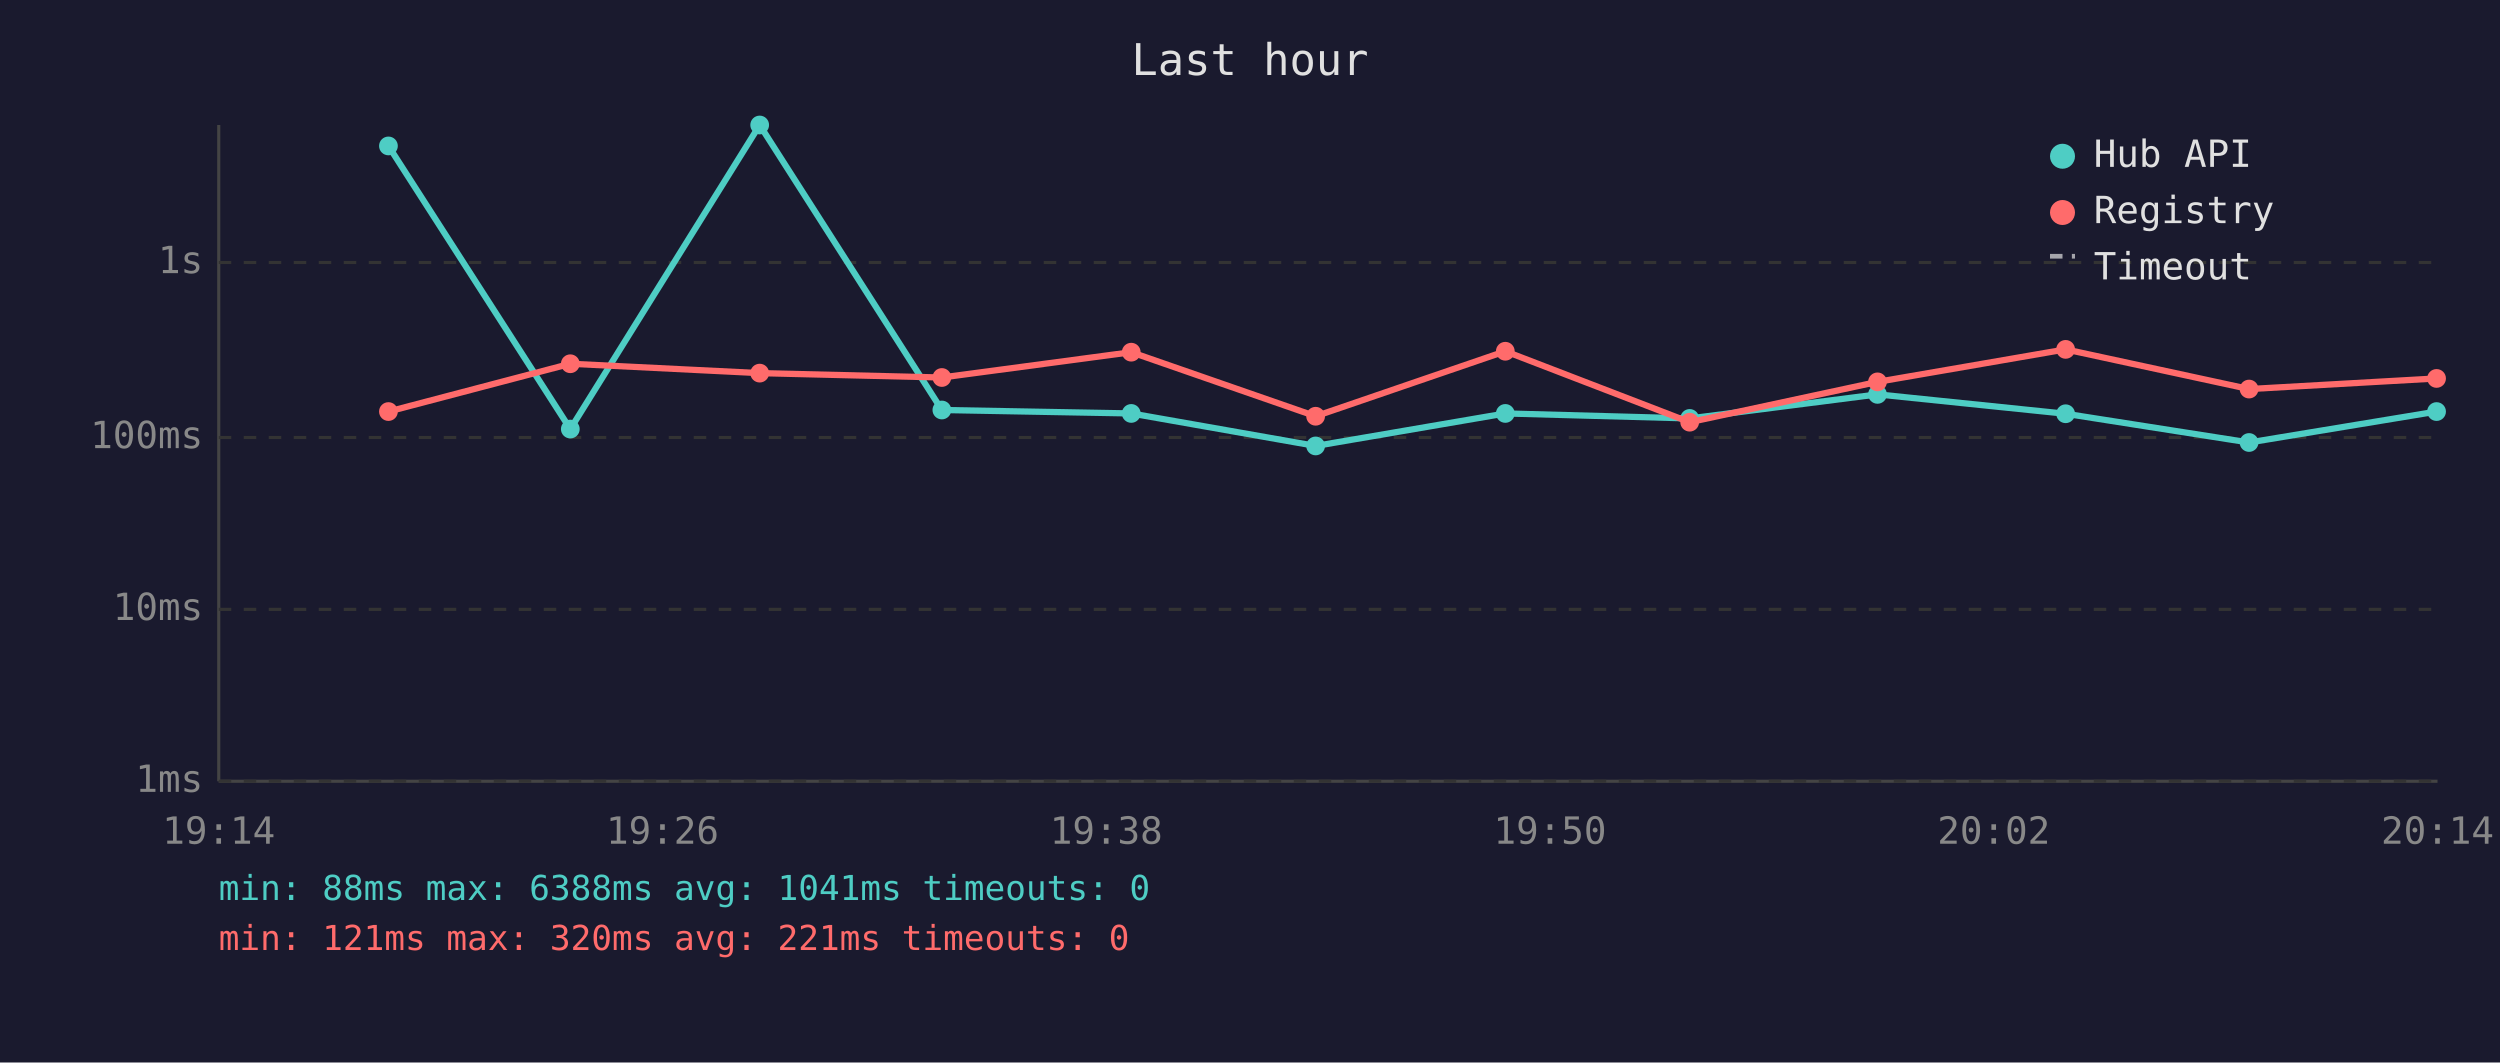
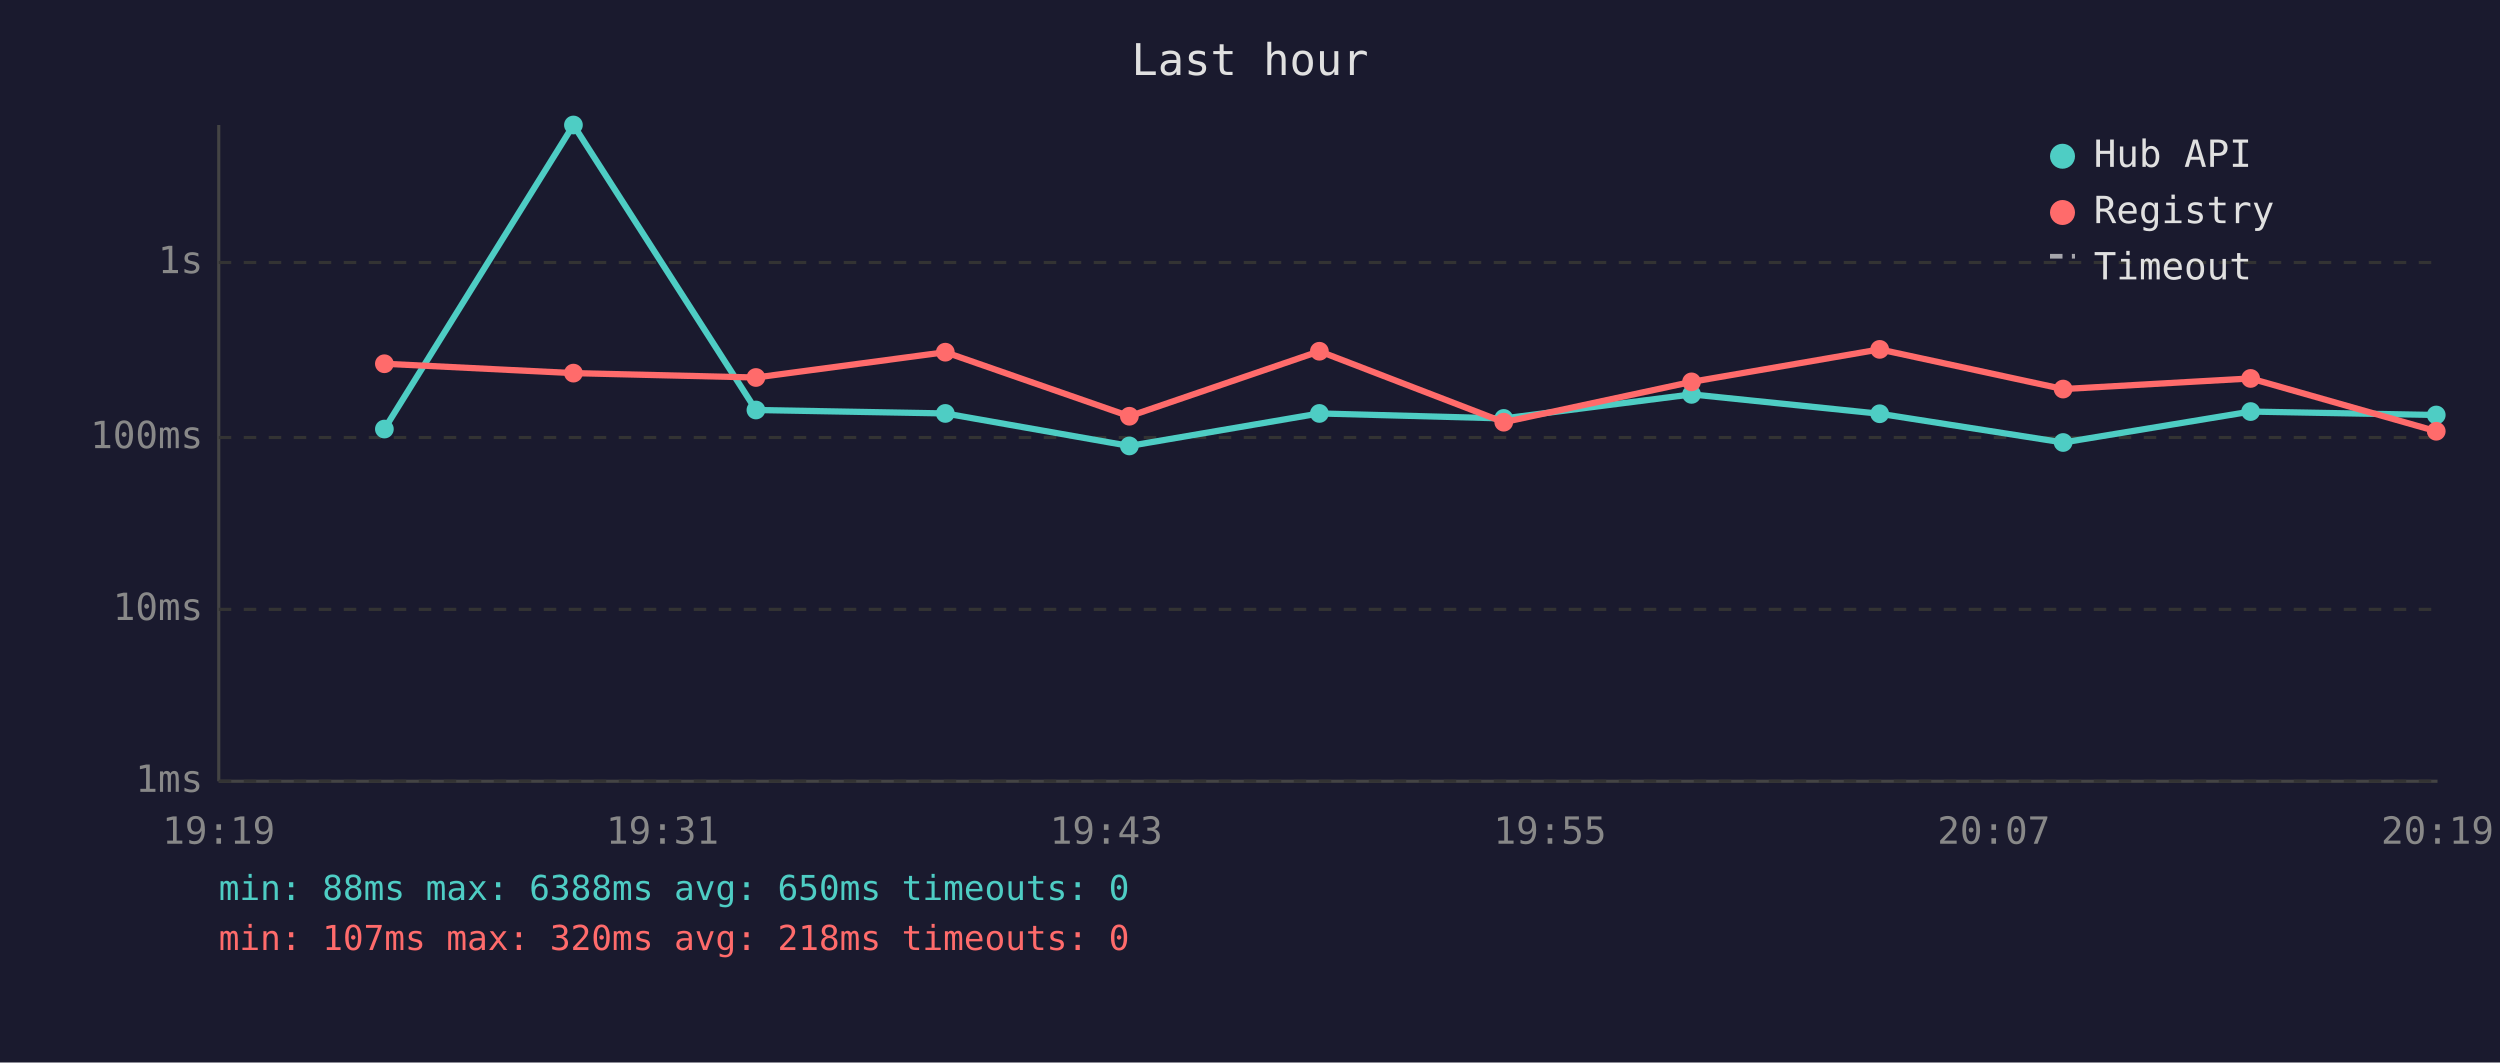
<svg xmlns="http://www.w3.org/2000/svg" viewBox="0 0 800 340" font-family="monospace" font-size="12">
  <rect width="800" height="340" fill="#1a1a2e" />
  <text x="400" y="24" fill="#e0e0e0" font-size="14" text-anchor="middle">Last hour</text>
  <line x1="70" y1="40" x2="70" y2="250" stroke="#444" stroke-width="1" />
  <line x1="70" y1="250" x2="780" y2="250" stroke="#444" stroke-width="1" />
  <line x1="70" y1="250" x2="780" y2="250" stroke="#333" stroke-width="1" stroke-dasharray="4" />
  <text x="65" y="250" fill="#888" text-anchor="end" dominant-baseline="middle">1ms</text>
  <line x1="70" y1="195" x2="780" y2="195" stroke="#333" stroke-width="1" stroke-dasharray="4" />
  <text x="65" y="195" fill="#888" text-anchor="end" dominant-baseline="middle">10ms</text>
  <line x1="70" y1="140" x2="780" y2="140" stroke="#333" stroke-width="1" stroke-dasharray="4" />
  <text x="65" y="140" fill="#888" text-anchor="end" dominant-baseline="middle">100ms</text>
  <line x1="70" y1="84" x2="780" y2="84" stroke="#333" stroke-width="1" stroke-dasharray="4" />
  <text x="65" y="84" fill="#888" text-anchor="end" dominant-baseline="middle">1s</text>
-   <text x="70" y="270" fill="#888" text-anchor="middle">19:14</text>
-   <text x="212" y="270" fill="#888" text-anchor="middle">19:26</text>
-   <text x="354" y="270" fill="#888" text-anchor="middle">19:38</text>
-   <text x="496" y="270" fill="#888" text-anchor="middle">19:50</text>
-   <text x="638" y="270" fill="#888" text-anchor="middle">20:02</text>
-   <text x="780" y="270" fill="#888" text-anchor="middle">20:14</text>
-   <polyline points="124.3,46.7 182.5,137.3 243.1,40.0 301.4,131.2 362.0,132.3 421.0,142.7 481.7,132.3 540.7,133.9 600.8,126.2 661.0,132.4 719.7,141.6 779.7,131.7" fill="none" stroke="#4ecdc4" stroke-width="2" opacity="1" />
-   <circle cx="124.3" cy="46.7" r="3" fill="#4ecdc4" />
-   <circle cx="182.5" cy="137.3" r="3" fill="#4ecdc4" />
-   <circle cx="243.1" cy="40.0" r="3" fill="#4ecdc4" />
-   <circle cx="301.4" cy="131.2" r="3" fill="#4ecdc4" />
-   <circle cx="362.0" cy="132.3" r="3" fill="#4ecdc4" />
-   <circle cx="421.0" cy="142.7" r="3" fill="#4ecdc4" />
-   <circle cx="481.7" cy="132.3" r="3" fill="#4ecdc4" />
-   <circle cx="540.7" cy="133.9" r="3" fill="#4ecdc4" />
-   <circle cx="600.8" cy="126.2" r="3" fill="#4ecdc4" />
-   <circle cx="661.0" cy="132.4" r="3" fill="#4ecdc4" />
-   <circle cx="719.7" cy="141.6" r="3" fill="#4ecdc4" />
-   <circle cx="779.7" cy="131.7" r="3" fill="#4ecdc4" />
-   <polyline points="124.3,131.7 182.5,116.4 243.1,119.4 301.4,120.8 362.0,112.7 421.0,133.2 481.7,112.4 540.7,135.1 600.8,122.2 661.0,111.8 719.7,124.5 779.7,121.1" fill="none" stroke="#ff6b6b" stroke-width="2" opacity="1" />
-   <circle cx="124.3" cy="131.7" r="3" fill="#ff6b6b" />
-   <circle cx="182.5" cy="116.4" r="3" fill="#ff6b6b" />
-   <circle cx="243.1" cy="119.4" r="3" fill="#ff6b6b" />
-   <circle cx="301.4" cy="120.8" r="3" fill="#ff6b6b" />
-   <circle cx="362.0" cy="112.7" r="3" fill="#ff6b6b" />
-   <circle cx="421.0" cy="133.2" r="3" fill="#ff6b6b" />
-   <circle cx="481.7" cy="112.4" r="3" fill="#ff6b6b" />
-   <circle cx="540.7" cy="135.1" r="3" fill="#ff6b6b" />
-   <circle cx="600.8" cy="122.2" r="3" fill="#ff6b6b" />
-   <circle cx="661.0" cy="111.8" r="3" fill="#ff6b6b" />
-   <circle cx="719.7" cy="124.5" r="3" fill="#ff6b6b" />
-   <circle cx="779.7" cy="121.1" r="3" fill="#ff6b6b" />
+   <text x="70" y="270" fill="#888" text-anchor="middle">19:19</text>
+   <text x="212" y="270" fill="#888" text-anchor="middle">19:31</text>
+   <text x="354" y="270" fill="#888" text-anchor="middle">19:43</text>
+   <text x="496" y="270" fill="#888" text-anchor="middle">19:55</text>
+   <text x="638" y="270" fill="#888" text-anchor="middle">20:07</text>
+   <text x="780" y="270" fill="#888" text-anchor="middle">20:19</text>
+   <polyline points="123.0,137.3 183.5,40.0 241.9,131.2 302.5,132.3 361.4,142.7 422.2,132.3 481.2,133.9 541.3,126.2 601.5,132.4 660.2,141.6 720.2,131.7 779.6,132.8" fill="none" stroke="#4ecdc4" stroke-width="2" opacity="1" />
+   <circle cx="123.0" cy="137.3" r="3" fill="#4ecdc4" />
+   <circle cx="183.5" cy="40.0" r="3" fill="#4ecdc4" />
+   <circle cx="241.9" cy="131.2" r="3" fill="#4ecdc4" />
+   <circle cx="302.5" cy="132.3" r="3" fill="#4ecdc4" />
+   <circle cx="361.4" cy="142.7" r="3" fill="#4ecdc4" />
+   <circle cx="422.2" cy="132.3" r="3" fill="#4ecdc4" />
+   <circle cx="481.2" cy="133.9" r="3" fill="#4ecdc4" />
+   <circle cx="541.3" cy="126.2" r="3" fill="#4ecdc4" />
+   <circle cx="601.5" cy="132.4" r="3" fill="#4ecdc4" />
+   <circle cx="660.2" cy="141.6" r="3" fill="#4ecdc4" />
+   <circle cx="720.2" cy="131.7" r="3" fill="#4ecdc4" />
+   <circle cx="779.6" cy="132.8" r="3" fill="#4ecdc4" />
+   <polyline points="123.0,116.4 183.5,119.4 241.9,120.8 302.5,112.7 361.4,133.2 422.2,112.4 481.2,135.1 541.3,122.2 601.5,111.8 660.2,124.5 720.2,121.1 779.6,138.0" fill="none" stroke="#ff6b6b" stroke-width="2" opacity="1" />
+   <circle cx="123.0" cy="116.4" r="3" fill="#ff6b6b" />
+   <circle cx="183.5" cy="119.4" r="3" fill="#ff6b6b" />
+   <circle cx="241.9" cy="120.8" r="3" fill="#ff6b6b" />
+   <circle cx="302.5" cy="112.7" r="3" fill="#ff6b6b" />
+   <circle cx="361.4" cy="133.2" r="3" fill="#ff6b6b" />
+   <circle cx="422.2" cy="112.4" r="3" fill="#ff6b6b" />
+   <circle cx="481.2" cy="135.1" r="3" fill="#ff6b6b" />
+   <circle cx="541.3" cy="122.2" r="3" fill="#ff6b6b" />
+   <circle cx="601.5" cy="111.8" r="3" fill="#ff6b6b" />
+   <circle cx="660.2" cy="124.5" r="3" fill="#ff6b6b" />
+   <circle cx="720.2" cy="121.1" r="3" fill="#ff6b6b" />
+   <circle cx="779.6" cy="138.0" r="3" fill="#ff6b6b" />
  <circle cx="660" cy="50" r="4" fill="#4ecdc4" />
  <text x="670" y="50" fill="#e0e0e0" dominant-baseline="middle">Hub API</text>
  <circle cx="660" cy="68" r="4" fill="#ff6b6b" />
  <text x="670" y="68" fill="#e0e0e0" dominant-baseline="middle">Registry</text>
  <line x1="656" y1="82" x2="664" y2="82" stroke="#e0e0e0" stroke-width="1.5" stroke-dasharray="4,3" opacity="0.7" />
  <text x="670" y="86" fill="#e0e0e0" dominant-baseline="middle">Timeout</text>
-   <text x="70" y="288" fill="#4ecdc4" font-size="11">min: 88ms  max: 6388ms  avg: 1041ms  timeouts: 0</text>
-   <text x="70" y="304" fill="#ff6b6b" font-size="11">min: 121ms  max: 320ms  avg: 221ms  timeouts: 0</text>
+   <text x="70" y="288" fill="#4ecdc4" font-size="11">min: 88ms  max: 6388ms  avg: 650ms  timeouts: 0</text>
+   <text x="70" y="304" fill="#ff6b6b" font-size="11">min: 107ms  max: 320ms  avg: 218ms  timeouts: 0</text>
</svg>
